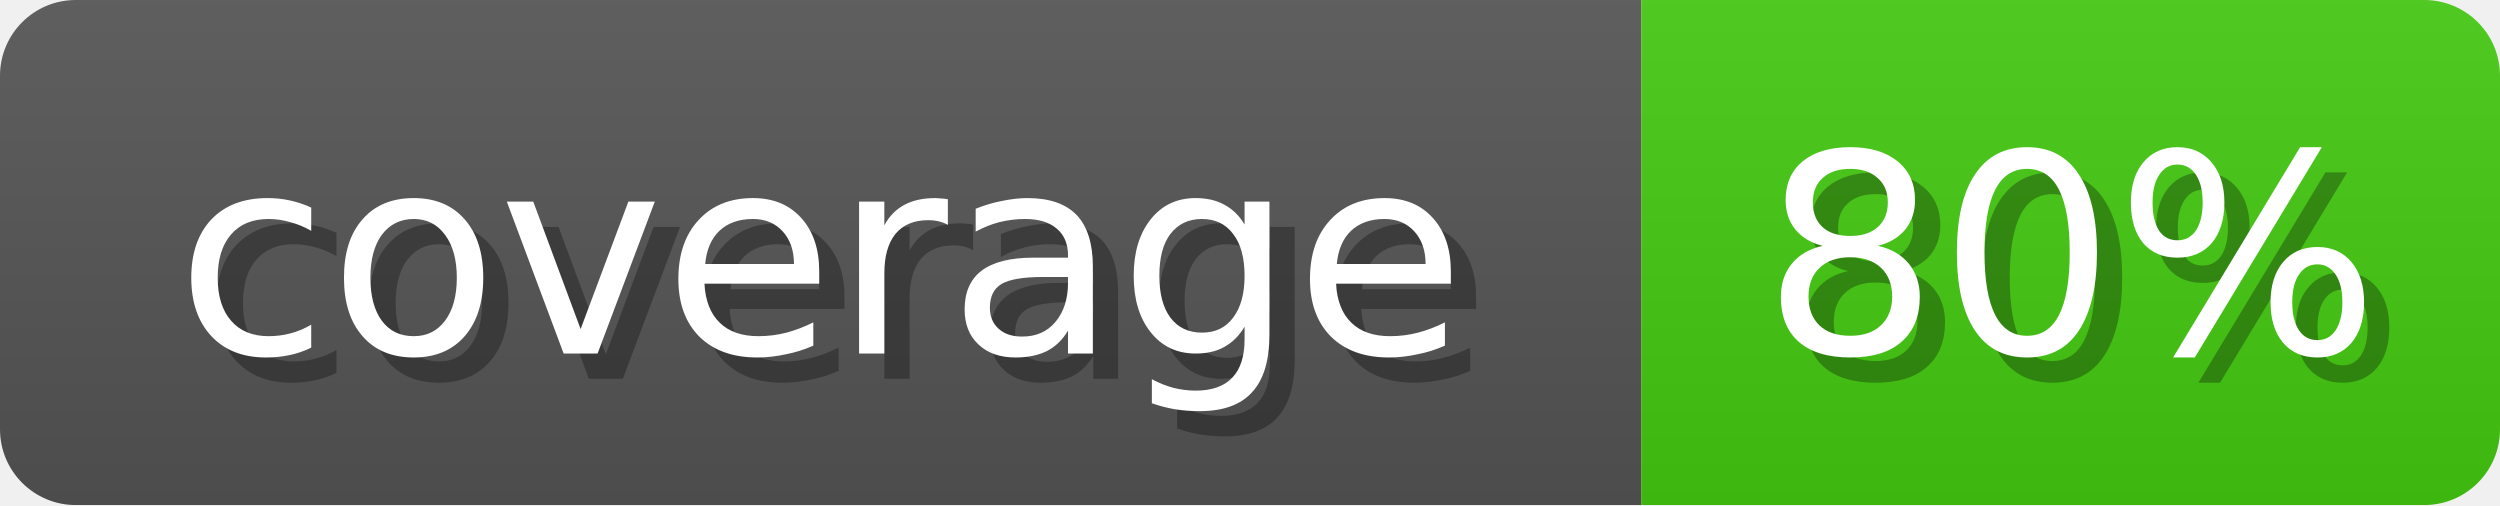
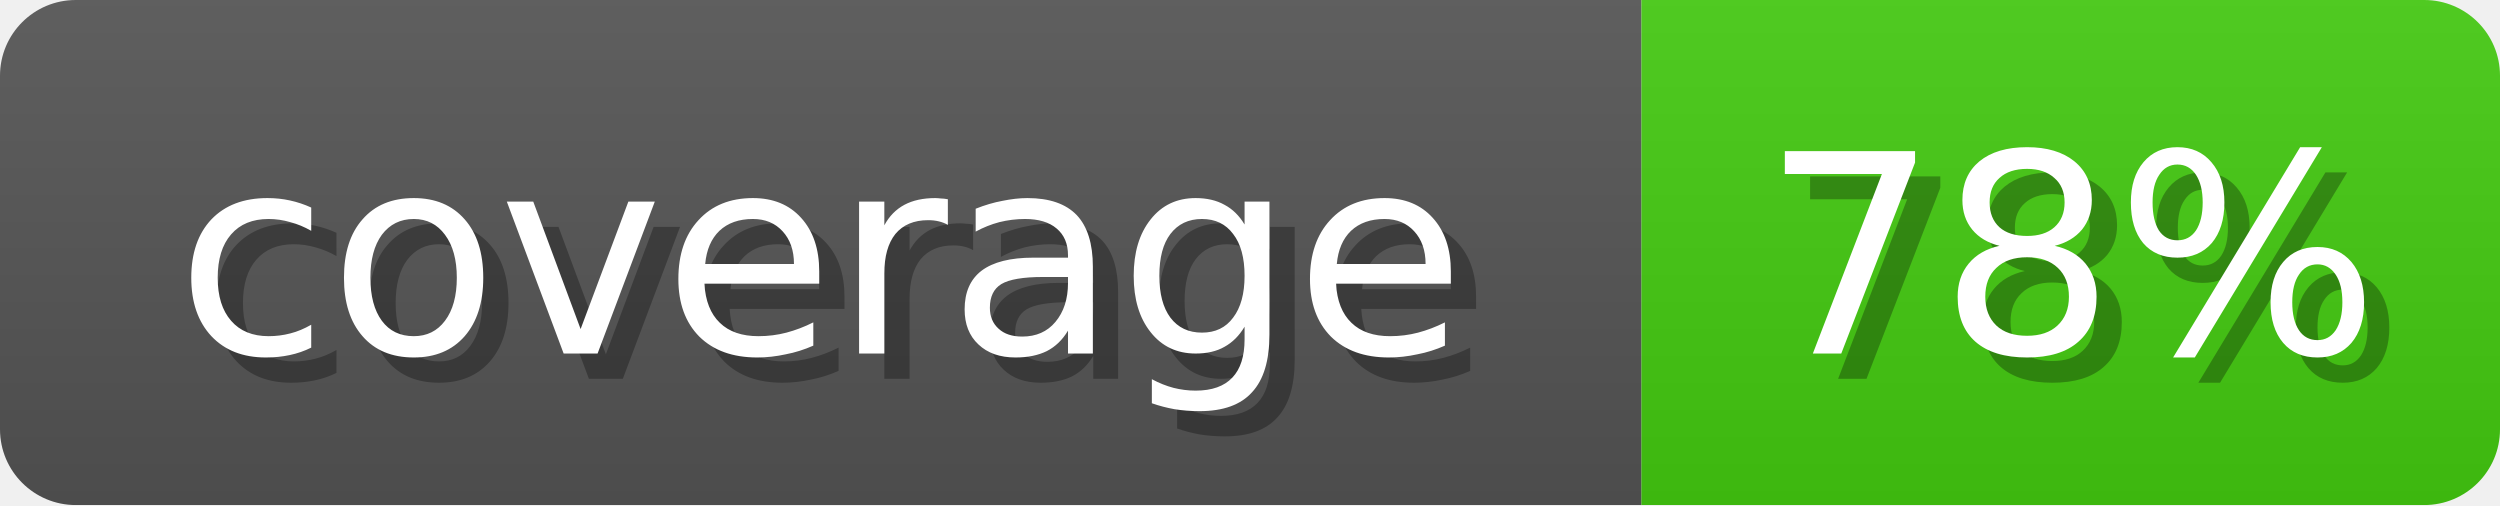
<svg xmlns="http://www.w3.org/2000/svg" width="99" height="20">
  <linearGradient id="b" x2="0" y2="100%">
    <stop offset="0" stop-color="#bbb" stop-opacity=".1" />
    <stop offset="1" stop-opacity=".1" />
  </linearGradient>
  <mask id="anybadge_2">
    <rect width="99" height="20" rx="3" fill="#fff" />
  </mask>
  <g mask="url(#anybadge_2)">
    <path fill="#555" d="M0 0h65v20H0z" />
    <path fill="#4c1" d="M65 0h34v20H65z" />
    <path fill="url(#b)" d="M0 0h99v20H0z" />
  </g>
  <g fill="#fff" text-anchor="middle" font-family="DejaVu Sans,Verdana,Geneva,sans-serif" font-size="11">
    <text x="33.5" y="15" fill="#010101" fill-opacity=".3">coverage</text>
    <text x="32.5" y="14">coverage</text>
  </g>
  <g fill="#fff" text-anchor="middle" font-family="DejaVu Sans,Verdana,Geneva,sans-serif" font-size="11">
-     <text x="83.0" y="15" fill="#010101" fill-opacity=".3">80%</text>
-     <text x="82.0" y="14">80%</text>
+     <text x="83.0" y="15" fill="#010101" fill-opacity=".3">78%</text>
+     <text x="82.0" y="14">78%</text>
  </g>
</svg>
